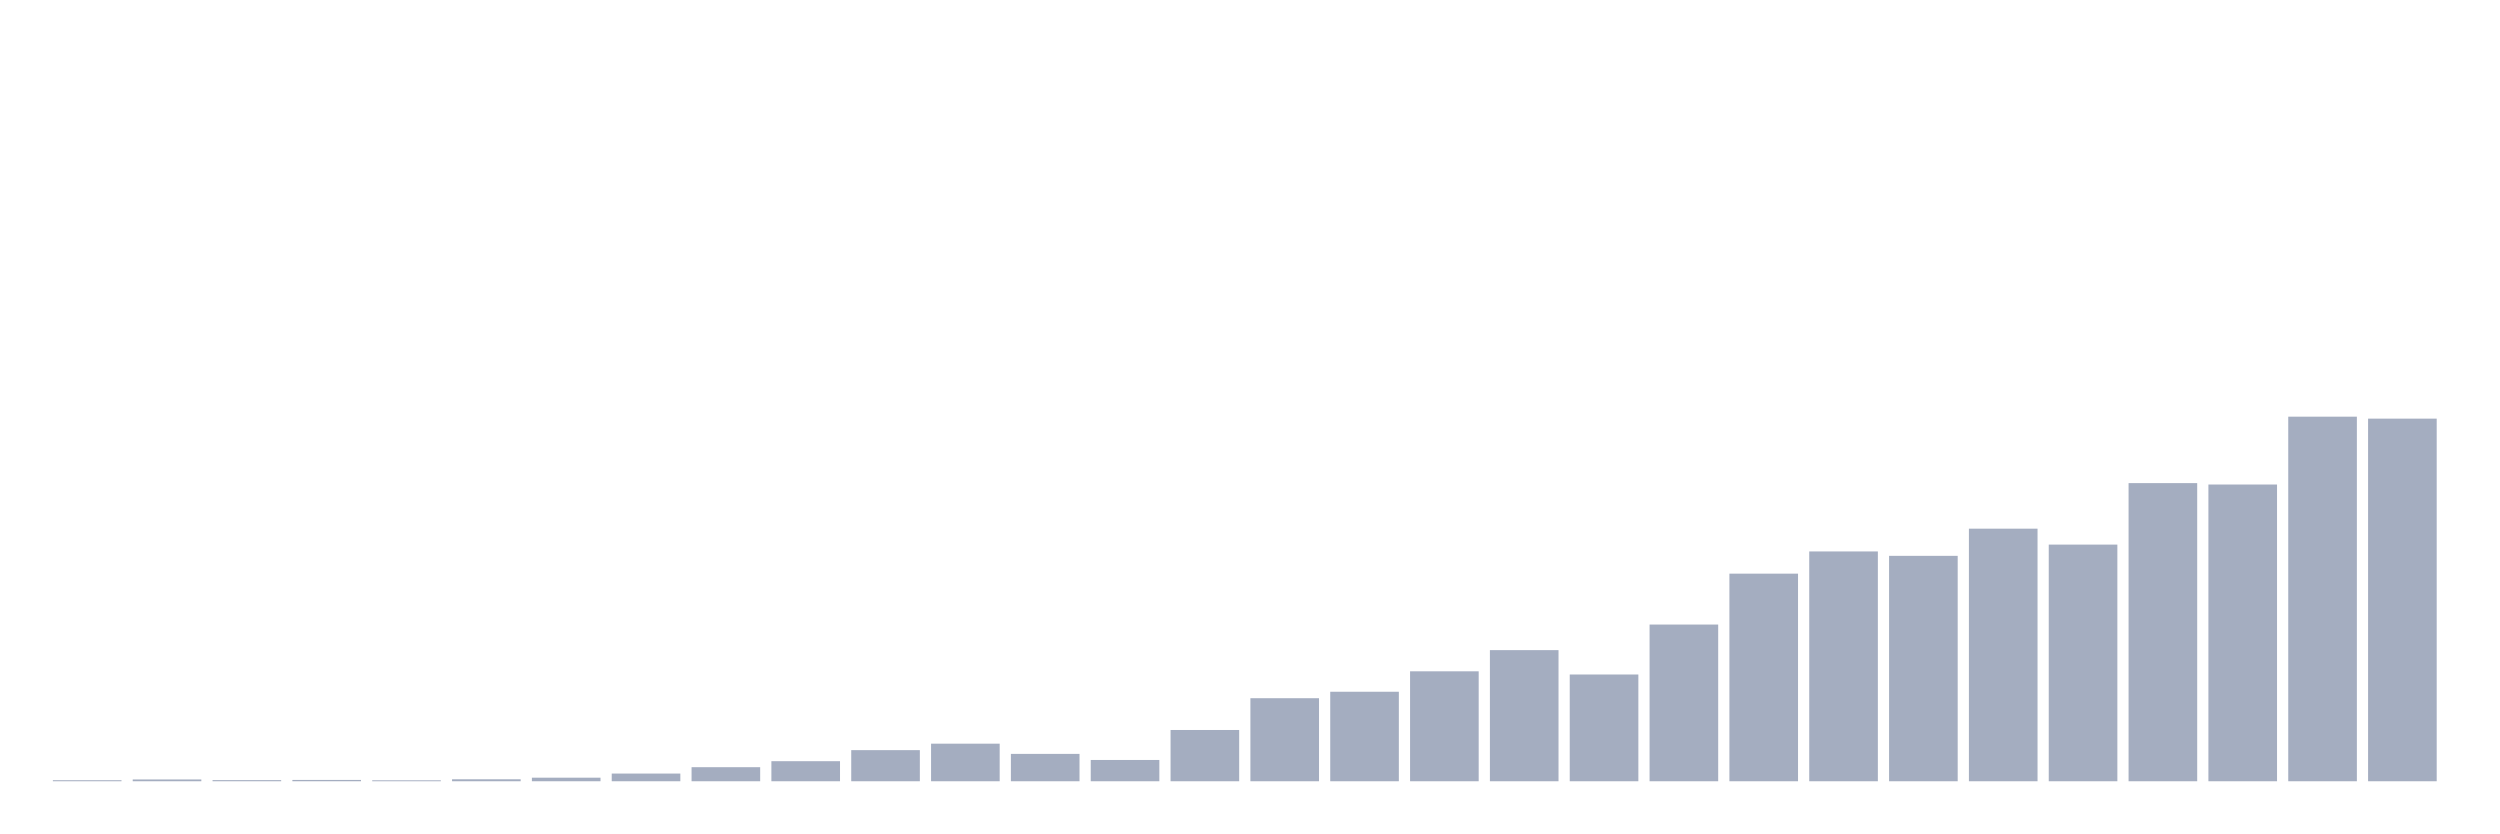
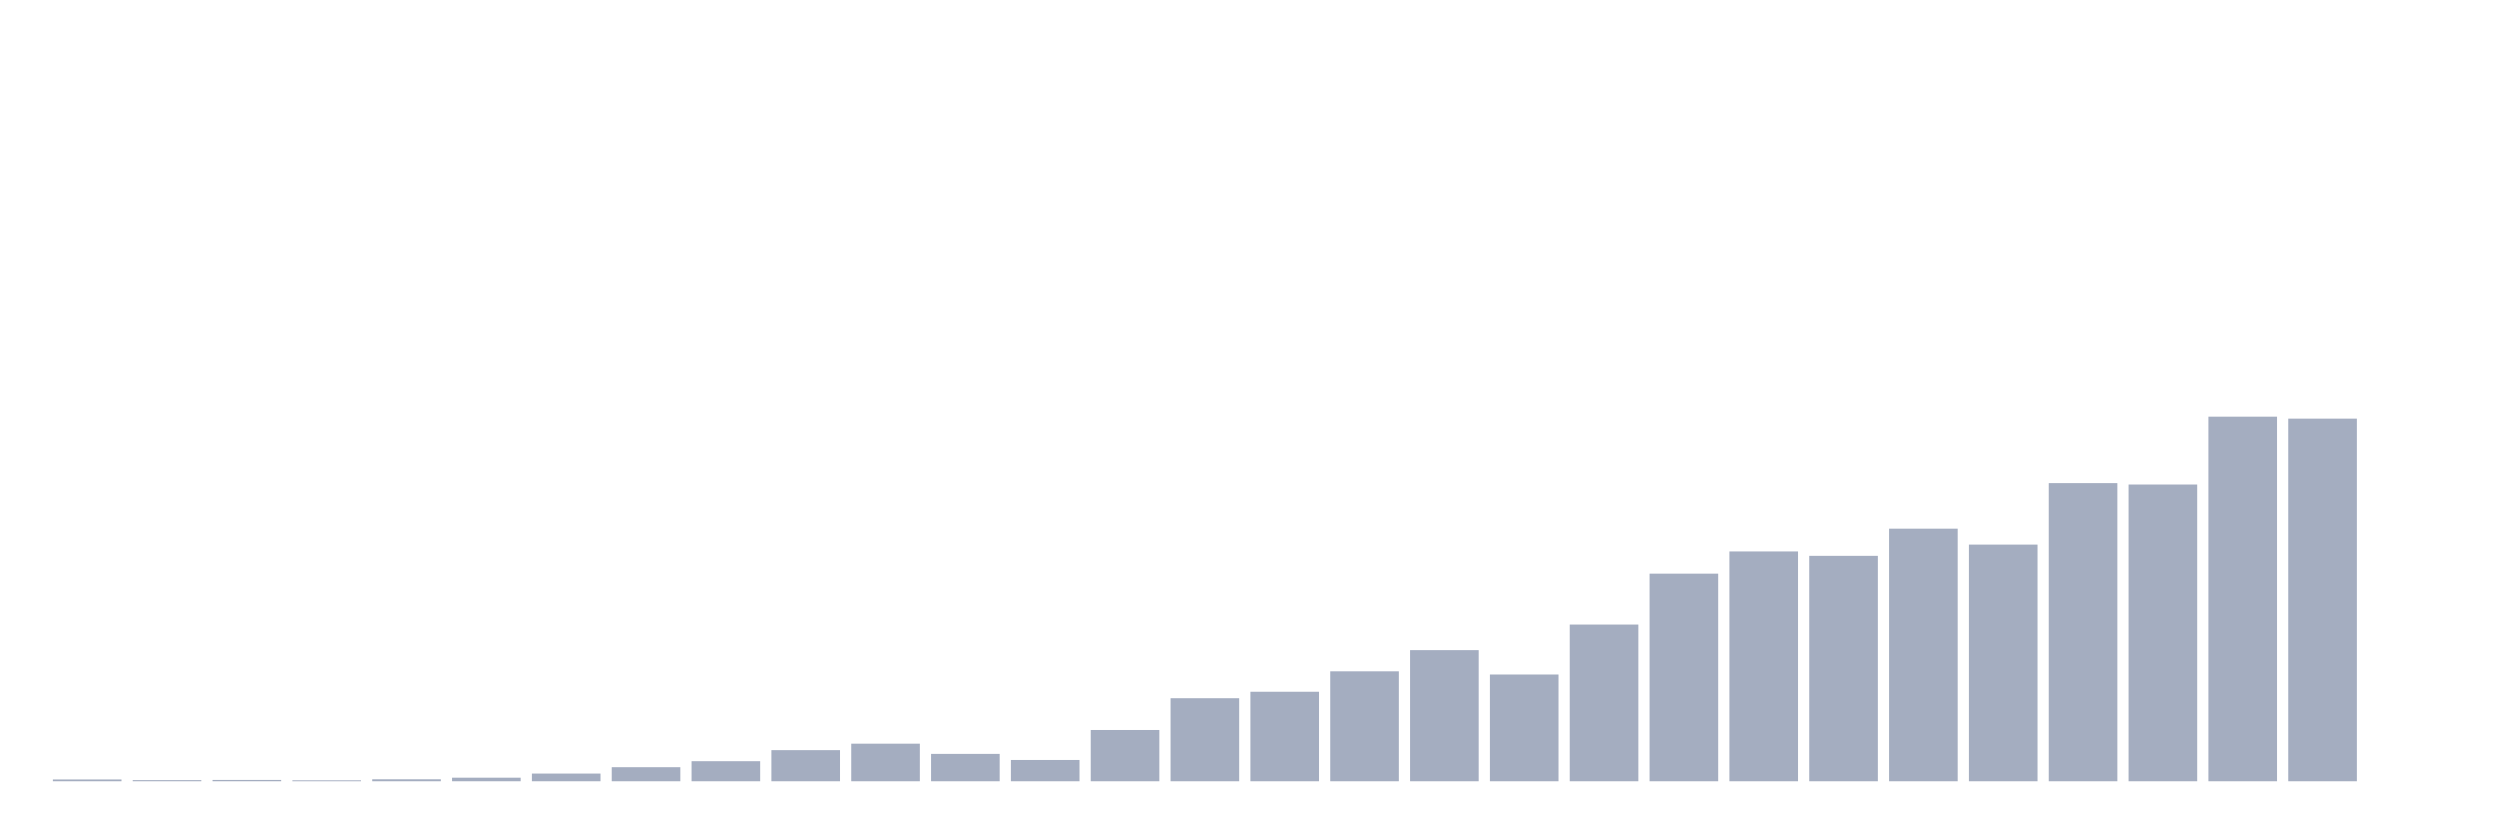
<svg xmlns="http://www.w3.org/2000/svg" viewBox="0 0 480 160">
  <g transform="translate(10,10)">
-     <rect class="bar" x="0.153" width="13.175" y="139.802" height="0.198" fill="rgb(164,173,192)" />
-     <rect class="bar" x="15.482" width="13.175" y="139.658" height="0.342" fill="rgb(164,173,192)" />
-     <rect class="bar" x="30.81" width="13.175" y="139.784" height="0.216" fill="rgb(164,173,192)" />
-     <rect class="bar" x="46.138" width="13.175" y="139.748" height="0.252" fill="rgb(164,173,192)" />
-     <rect class="bar" x="61.466" width="13.175" y="139.82" height="0.18" fill="rgb(164,173,192)" />
-     <rect class="bar" x="76.794" width="13.175" y="139.622" height="0.378" fill="rgb(164,173,192)" />
-     <rect class="bar" x="92.123" width="13.175" y="139.316" height="0.684" fill="rgb(164,173,192)" />
-     <rect class="bar" x="107.451" width="13.175" y="138.524" height="1.476" fill="rgb(164,173,192)" />
-     <rect class="bar" x="122.779" width="13.175" y="137.301" height="2.699" fill="rgb(164,173,192)" />
-     <rect class="bar" x="138.107" width="13.175" y="136.149" height="3.851" fill="rgb(164,173,192)" />
-     <rect class="bar" x="153.436" width="13.175" y="134.026" height="5.974" fill="rgb(164,173,192)" />
-     <rect class="bar" x="168.764" width="13.175" y="132.784" height="7.216" fill="rgb(164,173,192)" />
-     <rect class="bar" x="184.092" width="13.175" y="134.746" height="5.254" fill="rgb(164,173,192)" />
-     <rect class="bar" x="199.42" width="13.175" y="135.915" height="4.085" fill="rgb(164,173,192)" />
-     <rect class="bar" x="214.748" width="13.175" y="130.157" height="9.843" fill="rgb(164,173,192)" />
-     <rect class="bar" x="230.077" width="13.175" y="124.057" height="15.943" fill="rgb(164,173,192)" />
-     <rect class="bar" x="245.405" width="13.175" y="122.815" height="17.185" fill="rgb(164,173,192)" />
-     <rect class="bar" x="260.733" width="13.175" y="118.892" height="21.108" fill="rgb(164,173,192)" />
-     <rect class="bar" x="276.061" width="13.175" y="114.825" height="25.175" fill="rgb(164,173,192)" />
-     <rect class="bar" x="291.39" width="13.175" y="119.504" height="20.496" fill="rgb(164,173,192)" />
-     <rect class="bar" x="306.718" width="13.175" y="109.913" height="30.087" fill="rgb(164,173,192)" />
-     <rect class="bar" x="322.046" width="13.175" y="100.141" height="39.859" fill="rgb(164,173,192)" />
-     <rect class="bar" x="337.374" width="13.175" y="95.877" height="44.123" fill="rgb(164,173,192)" />
-     <rect class="bar" x="352.702" width="13.175" y="96.722" height="43.278" fill="rgb(164,173,192)" />
-     <rect class="bar" x="368.031" width="13.175" y="91.504" height="48.496" fill="rgb(164,173,192)" />
-     <rect class="bar" x="383.359" width="13.175" y="94.563" height="45.437" fill="rgb(164,173,192)" />
-     <rect class="bar" x="398.687" width="13.175" y="82.758" height="57.242" fill="rgb(164,173,192)" />
-     <rect class="bar" x="414.015" width="13.175" y="83.028" height="56.972" fill="rgb(164,173,192)" />
-     <rect class="bar" x="429.344" width="13.175" y="70" height="70" fill="rgb(164,173,192)" />
-     <rect class="bar" x="444.672" width="13.175" y="70.378" height="69.622" fill="rgb(164,173,192)" />
+     <rect class="bar" x="0.153" width="13.175" y="139.658" height="0.342" fill="rgb(164,173,192)" />
+     <rect class="bar" x="15.482" width="13.175" y="139.784" height="0.216" fill="rgb(164,173,192)" />
+     <rect class="bar" x="30.81" width="13.175" y="139.748" height="0.252" fill="rgb(164,173,192)" />
+     <rect class="bar" x="46.138" width="13.175" y="139.82" height="0.18" fill="rgb(164,173,192)" />
+     <rect class="bar" x="61.466" width="13.175" y="139.622" height="0.378" fill="rgb(164,173,192)" />
+     <rect class="bar" x="76.794" width="13.175" y="139.316" height="0.684" fill="rgb(164,173,192)" />
+     <rect class="bar" x="92.123" width="13.175" y="138.524" height="1.476" fill="rgb(164,173,192)" />
+     <rect class="bar" x="107.451" width="13.175" y="137.301" height="2.699" fill="rgb(164,173,192)" />
+     <rect class="bar" x="122.779" width="13.175" y="136.149" height="3.851" fill="rgb(164,173,192)" />
+     <rect class="bar" x="138.107" width="13.175" y="134.026" height="5.974" fill="rgb(164,173,192)" />
+     <rect class="bar" x="153.436" width="13.175" y="132.784" height="7.216" fill="rgb(164,173,192)" />
+     <rect class="bar" x="168.764" width="13.175" y="134.746" height="5.254" fill="rgb(164,173,192)" />
+     <rect class="bar" x="184.092" width="13.175" y="135.915" height="4.085" fill="rgb(164,173,192)" />
+     <rect class="bar" x="199.42" width="13.175" y="130.157" height="9.843" fill="rgb(164,173,192)" />
+     <rect class="bar" x="214.748" width="13.175" y="124.057" height="15.943" fill="rgb(164,173,192)" />
+     <rect class="bar" x="230.077" width="13.175" y="122.815" height="17.185" fill="rgb(164,173,192)" />
+     <rect class="bar" x="245.405" width="13.175" y="118.892" height="21.108" fill="rgb(164,173,192)" />
+     <rect class="bar" x="260.733" width="13.175" y="114.825" height="25.175" fill="rgb(164,173,192)" />
+     <rect class="bar" x="276.061" width="13.175" y="119.504" height="20.496" fill="rgb(164,173,192)" />
+     <rect class="bar" x="291.39" width="13.175" y="109.913" height="30.087" fill="rgb(164,173,192)" />
+     <rect class="bar" x="306.718" width="13.175" y="100.141" height="39.859" fill="rgb(164,173,192)" />
+     <rect class="bar" x="322.046" width="13.175" y="95.877" height="44.123" fill="rgb(164,173,192)" />
+     <rect class="bar" x="337.374" width="13.175" y="96.722" height="43.278" fill="rgb(164,173,192)" />
+     <rect class="bar" x="352.702" width="13.175" y="91.504" height="48.496" fill="rgb(164,173,192)" />
+     <rect class="bar" x="368.031" width="13.175" y="94.563" height="45.437" fill="rgb(164,173,192)" />
+     <rect class="bar" x="383.359" width="13.175" y="82.758" height="57.242" fill="rgb(164,173,192)" />
+     <rect class="bar" x="398.687" width="13.175" y="83.028" height="56.972" fill="rgb(164,173,192)" />
+     <rect class="bar" x="414.015" width="13.175" y="70" height="70" fill="rgb(164,173,192)" />
+     <rect class="bar" x="429.344" width="13.175" y="70.378" height="69.622" fill="rgb(164,173,192)" />
+     <rect class="bar" x="444.672" width="13.175" y="140" height="0" fill="rgb(164,173,192)" />
  </g>
</svg>
